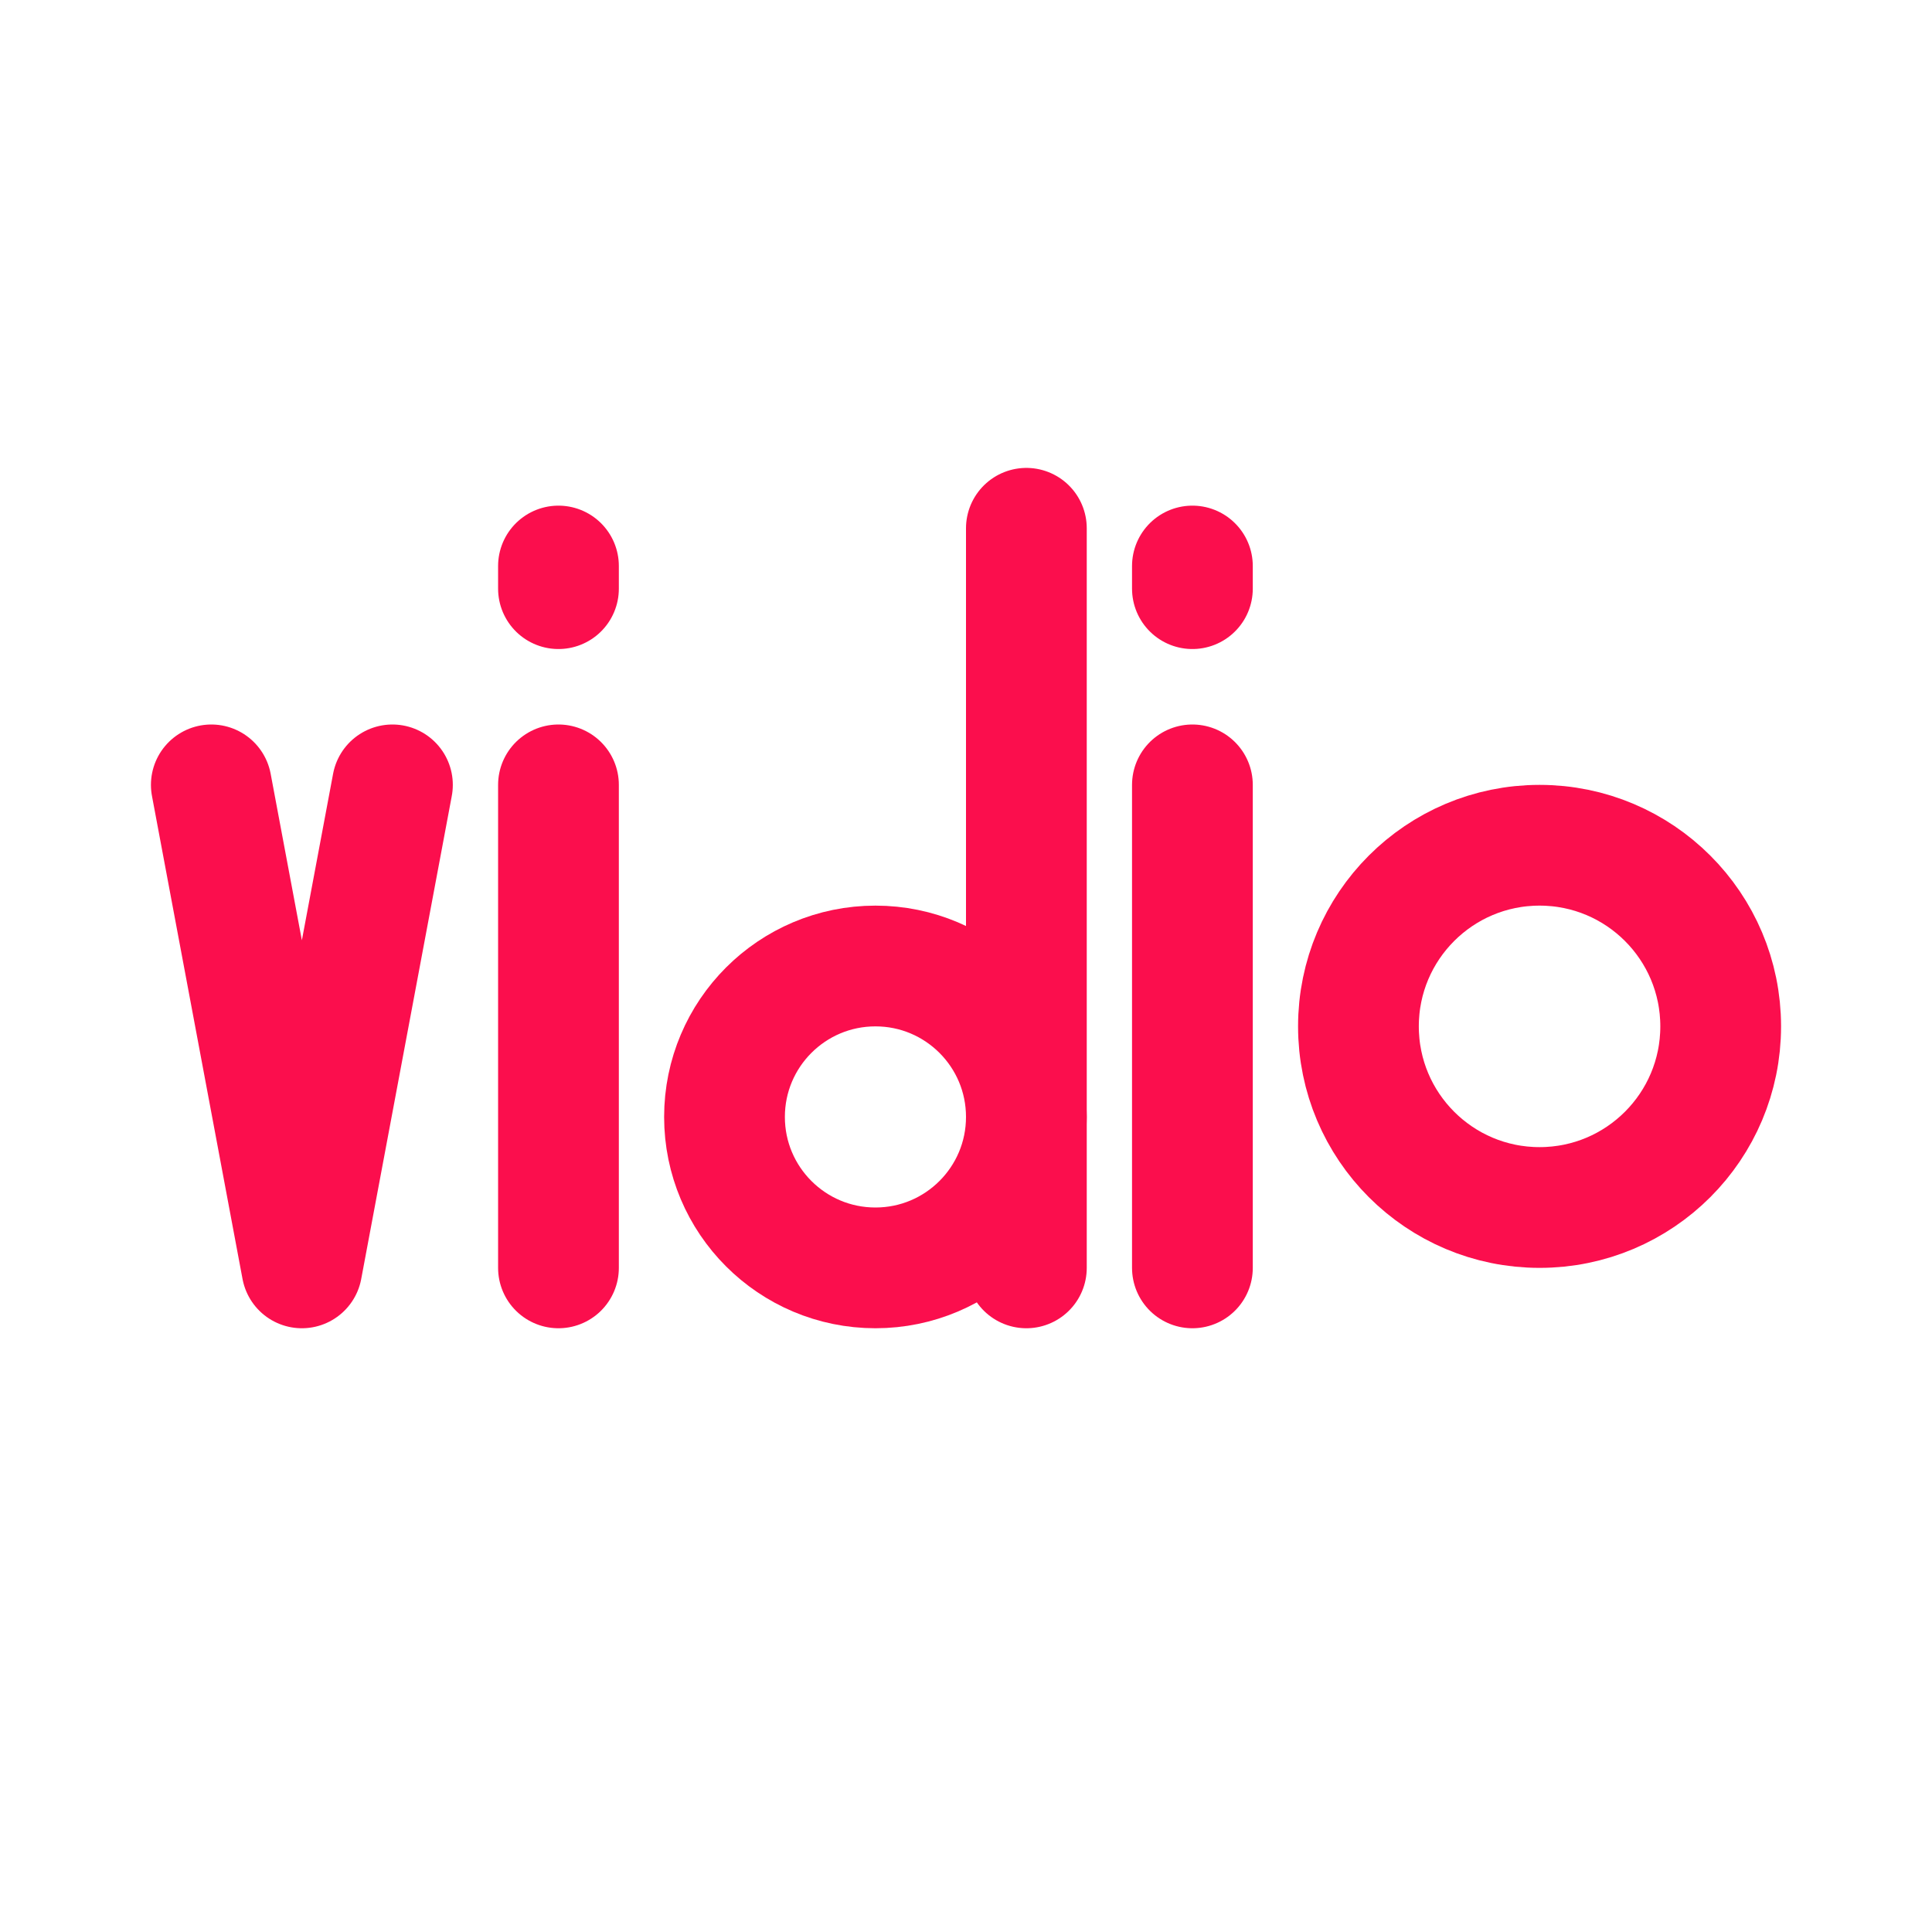
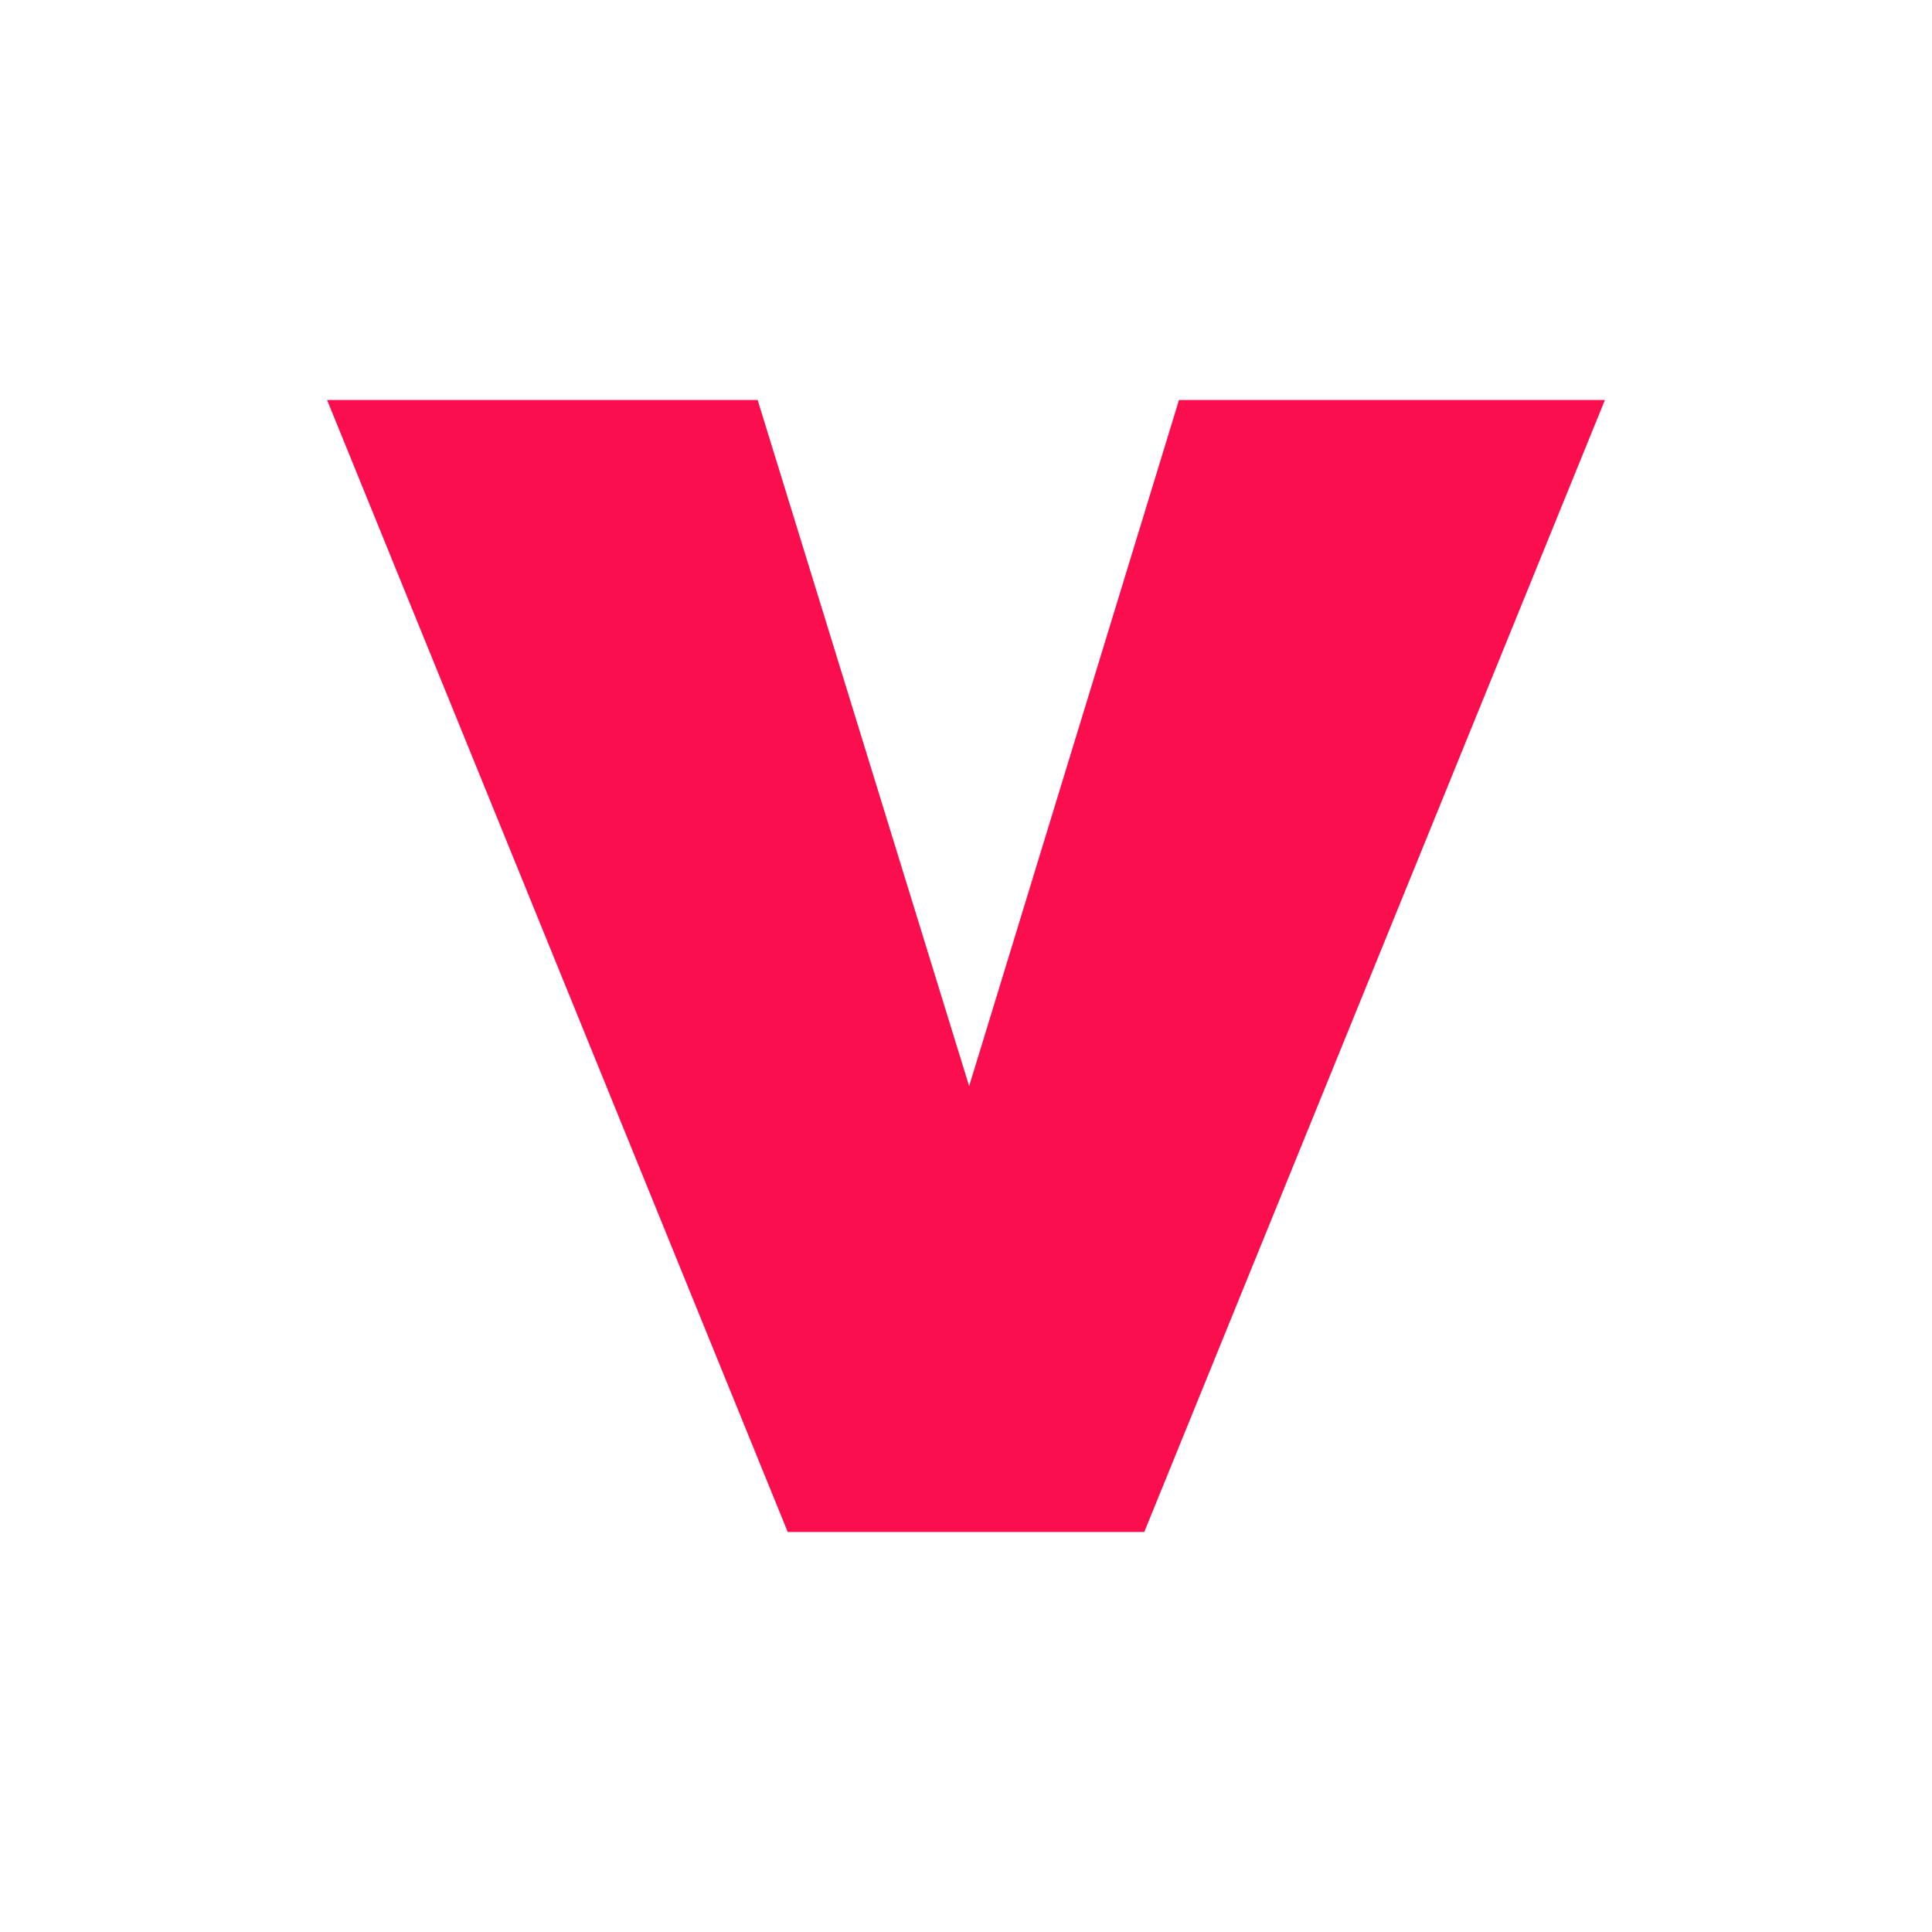
<svg xmlns="http://www.w3.org/2000/svg" viewBox="0 0 512 512" width="512" height="512">
-   <path d="M 56 208 L 80 336 L 104 208" fill="none" stroke="#FB0E4D" stroke-width="32.0" stroke-linecap="round" stroke-linejoin="round" />
-   <path d="M 148 208 L 148 336" fill="none" stroke="#FB0E4D" stroke-width="32.0" stroke-linecap="round" stroke-linejoin="round" />
-   <path d="M 148 150 L 148 156" fill="none" stroke="#FB0E4D" stroke-width="32.0" stroke-linecap="round" stroke-linejoin="round" />
-   <circle cx="232" cy="296" r="40" fill="none" stroke="#FB0E4D" stroke-width="32.0" stroke-linecap="round" stroke-linejoin="round" />
-   <path d="M 272 140 L 272 336" fill="none" stroke="#FB0E4D" stroke-width="32.0" stroke-linecap="round" stroke-linejoin="round" />
-   <path d="M 316 208 L 316 336" fill="none" stroke="#FB0E4D" stroke-width="32.0" stroke-linecap="round" stroke-linejoin="round" />
-   <path d="M 316 150 L 316 156" fill="none" stroke="#FB0E4D" stroke-width="32.0" stroke-linecap="round" stroke-linejoin="round" />
-   <circle cx="408" cy="272" r="48" fill="none" stroke="#FB0E4D" stroke-width="32.0" stroke-linecap="round" stroke-linejoin="round" />
+   <path d="M208.761 406.0 86.675 106.0H200.785L278.699 358.761H235.141L312.442 106.0H425.325L303.239 406.0Z" fill="#FB0E4D" stroke="none" />
</svg>
